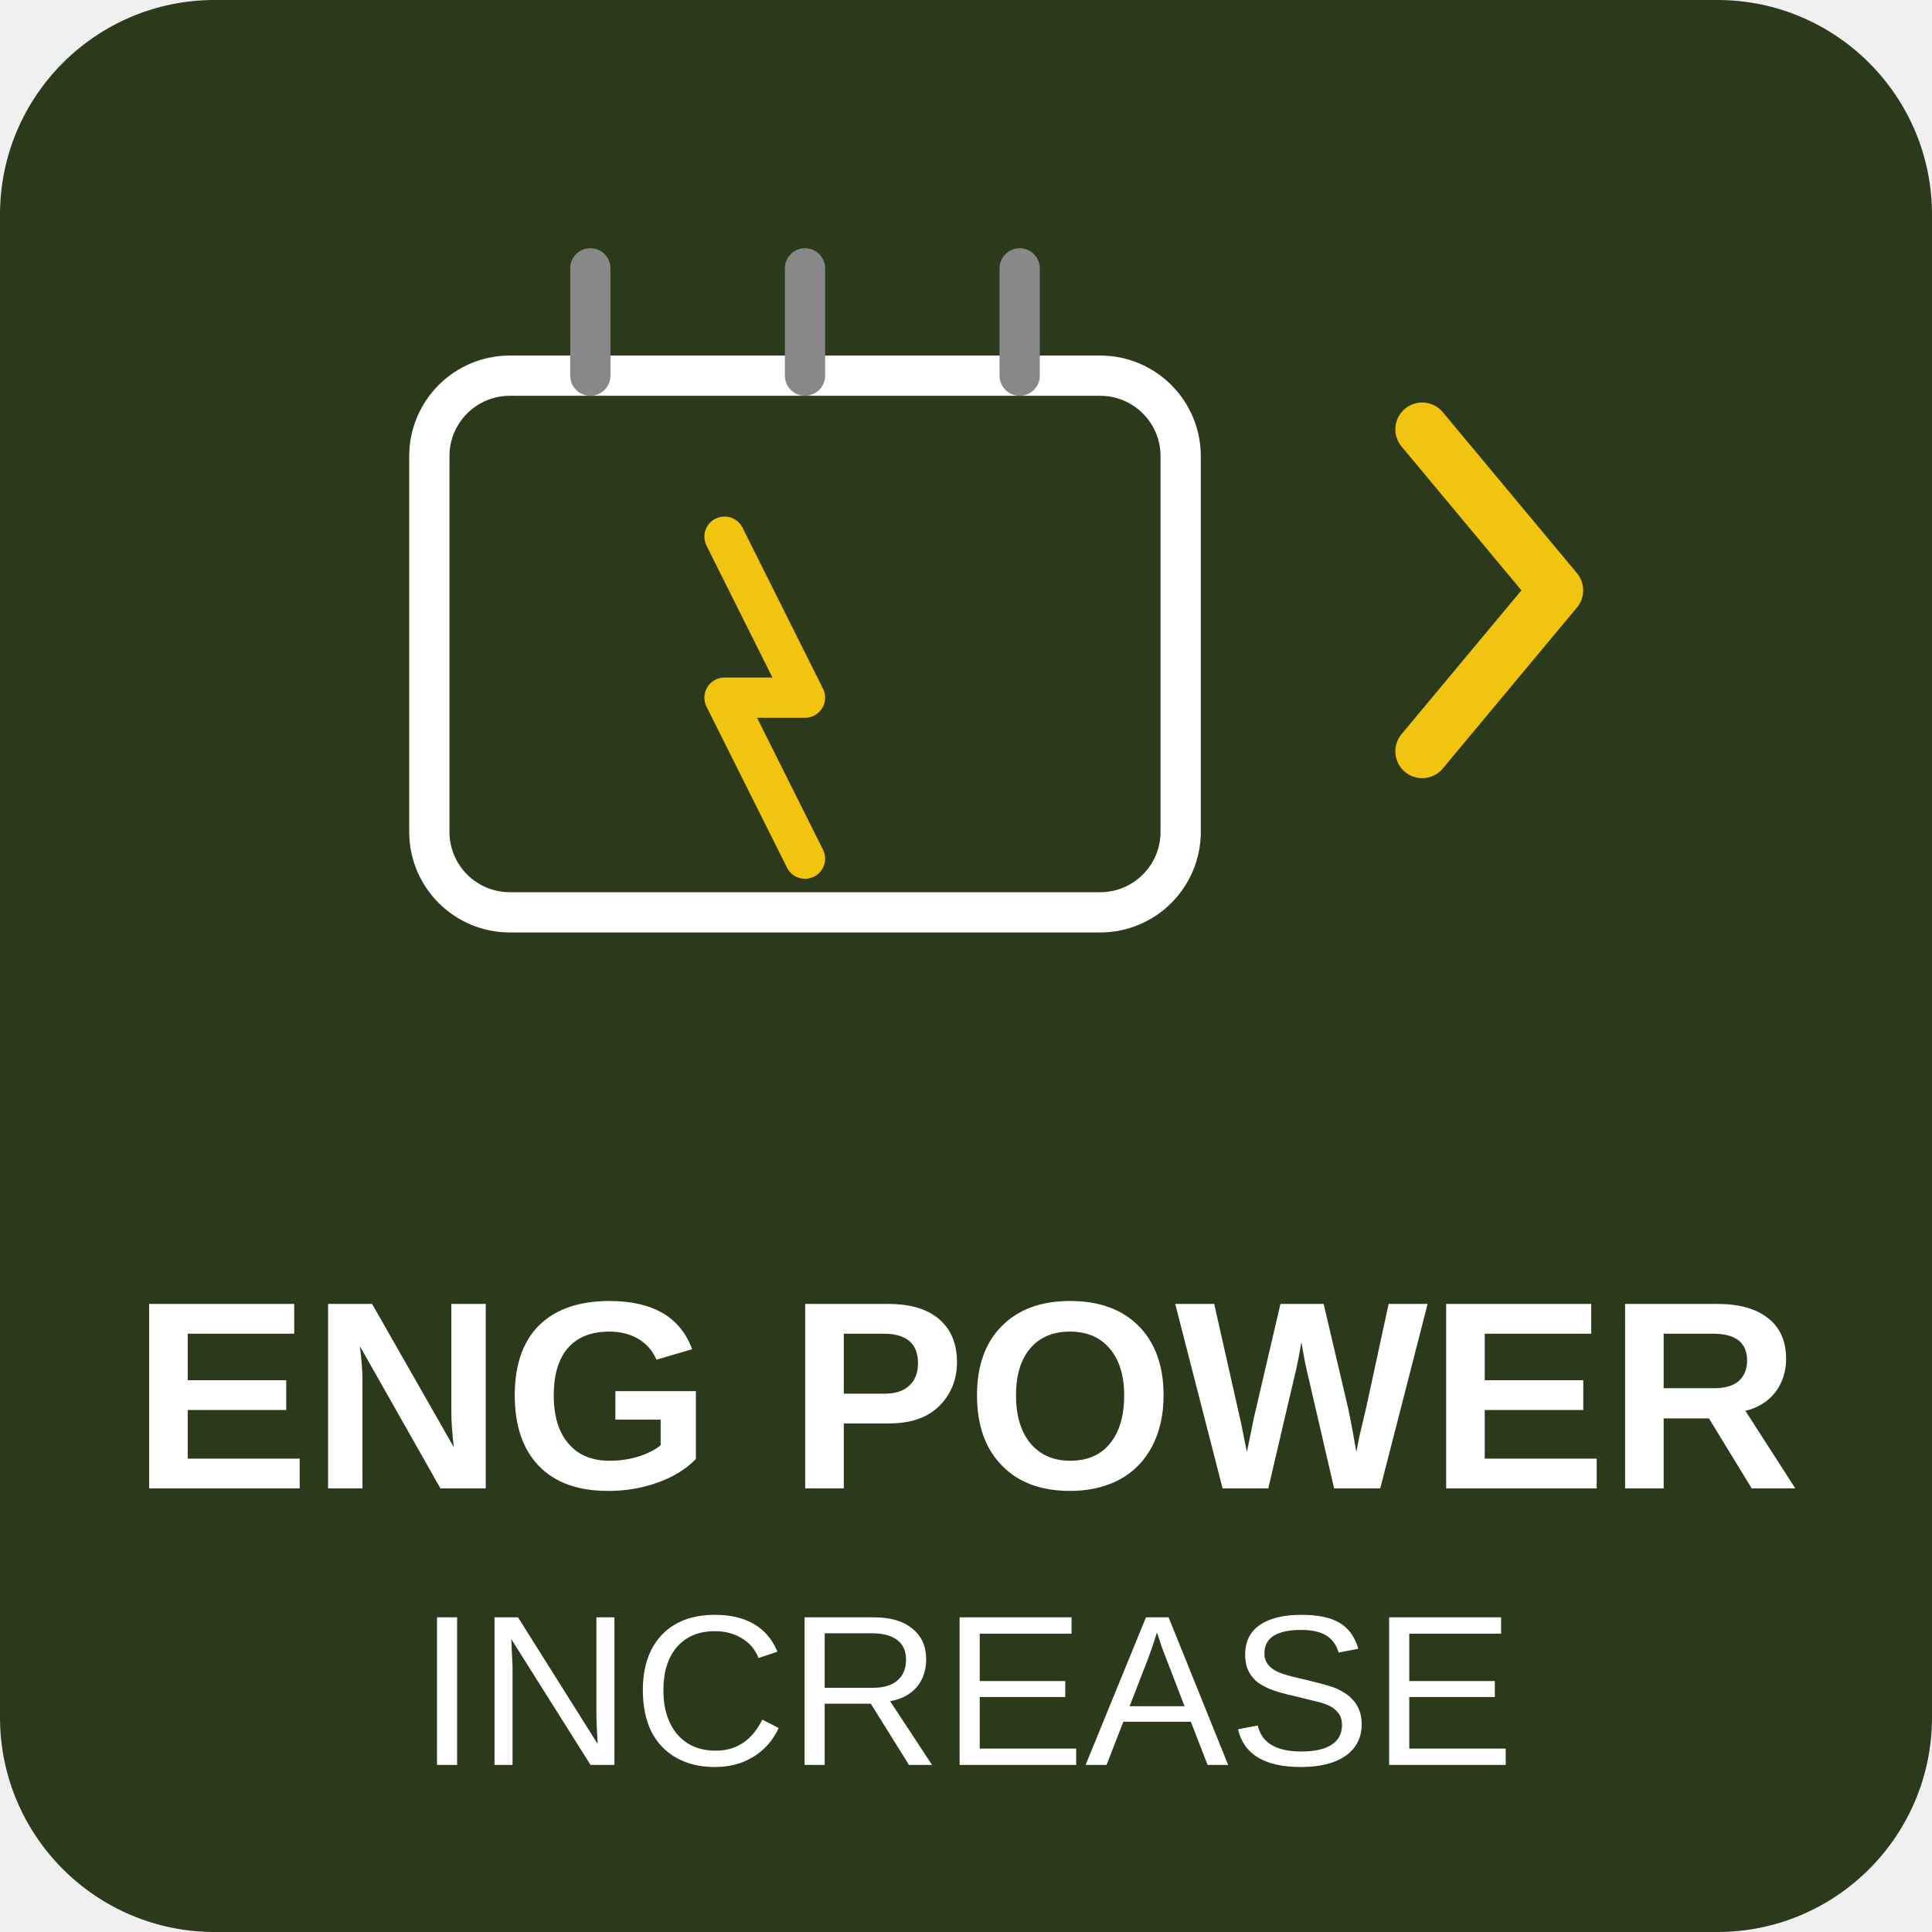
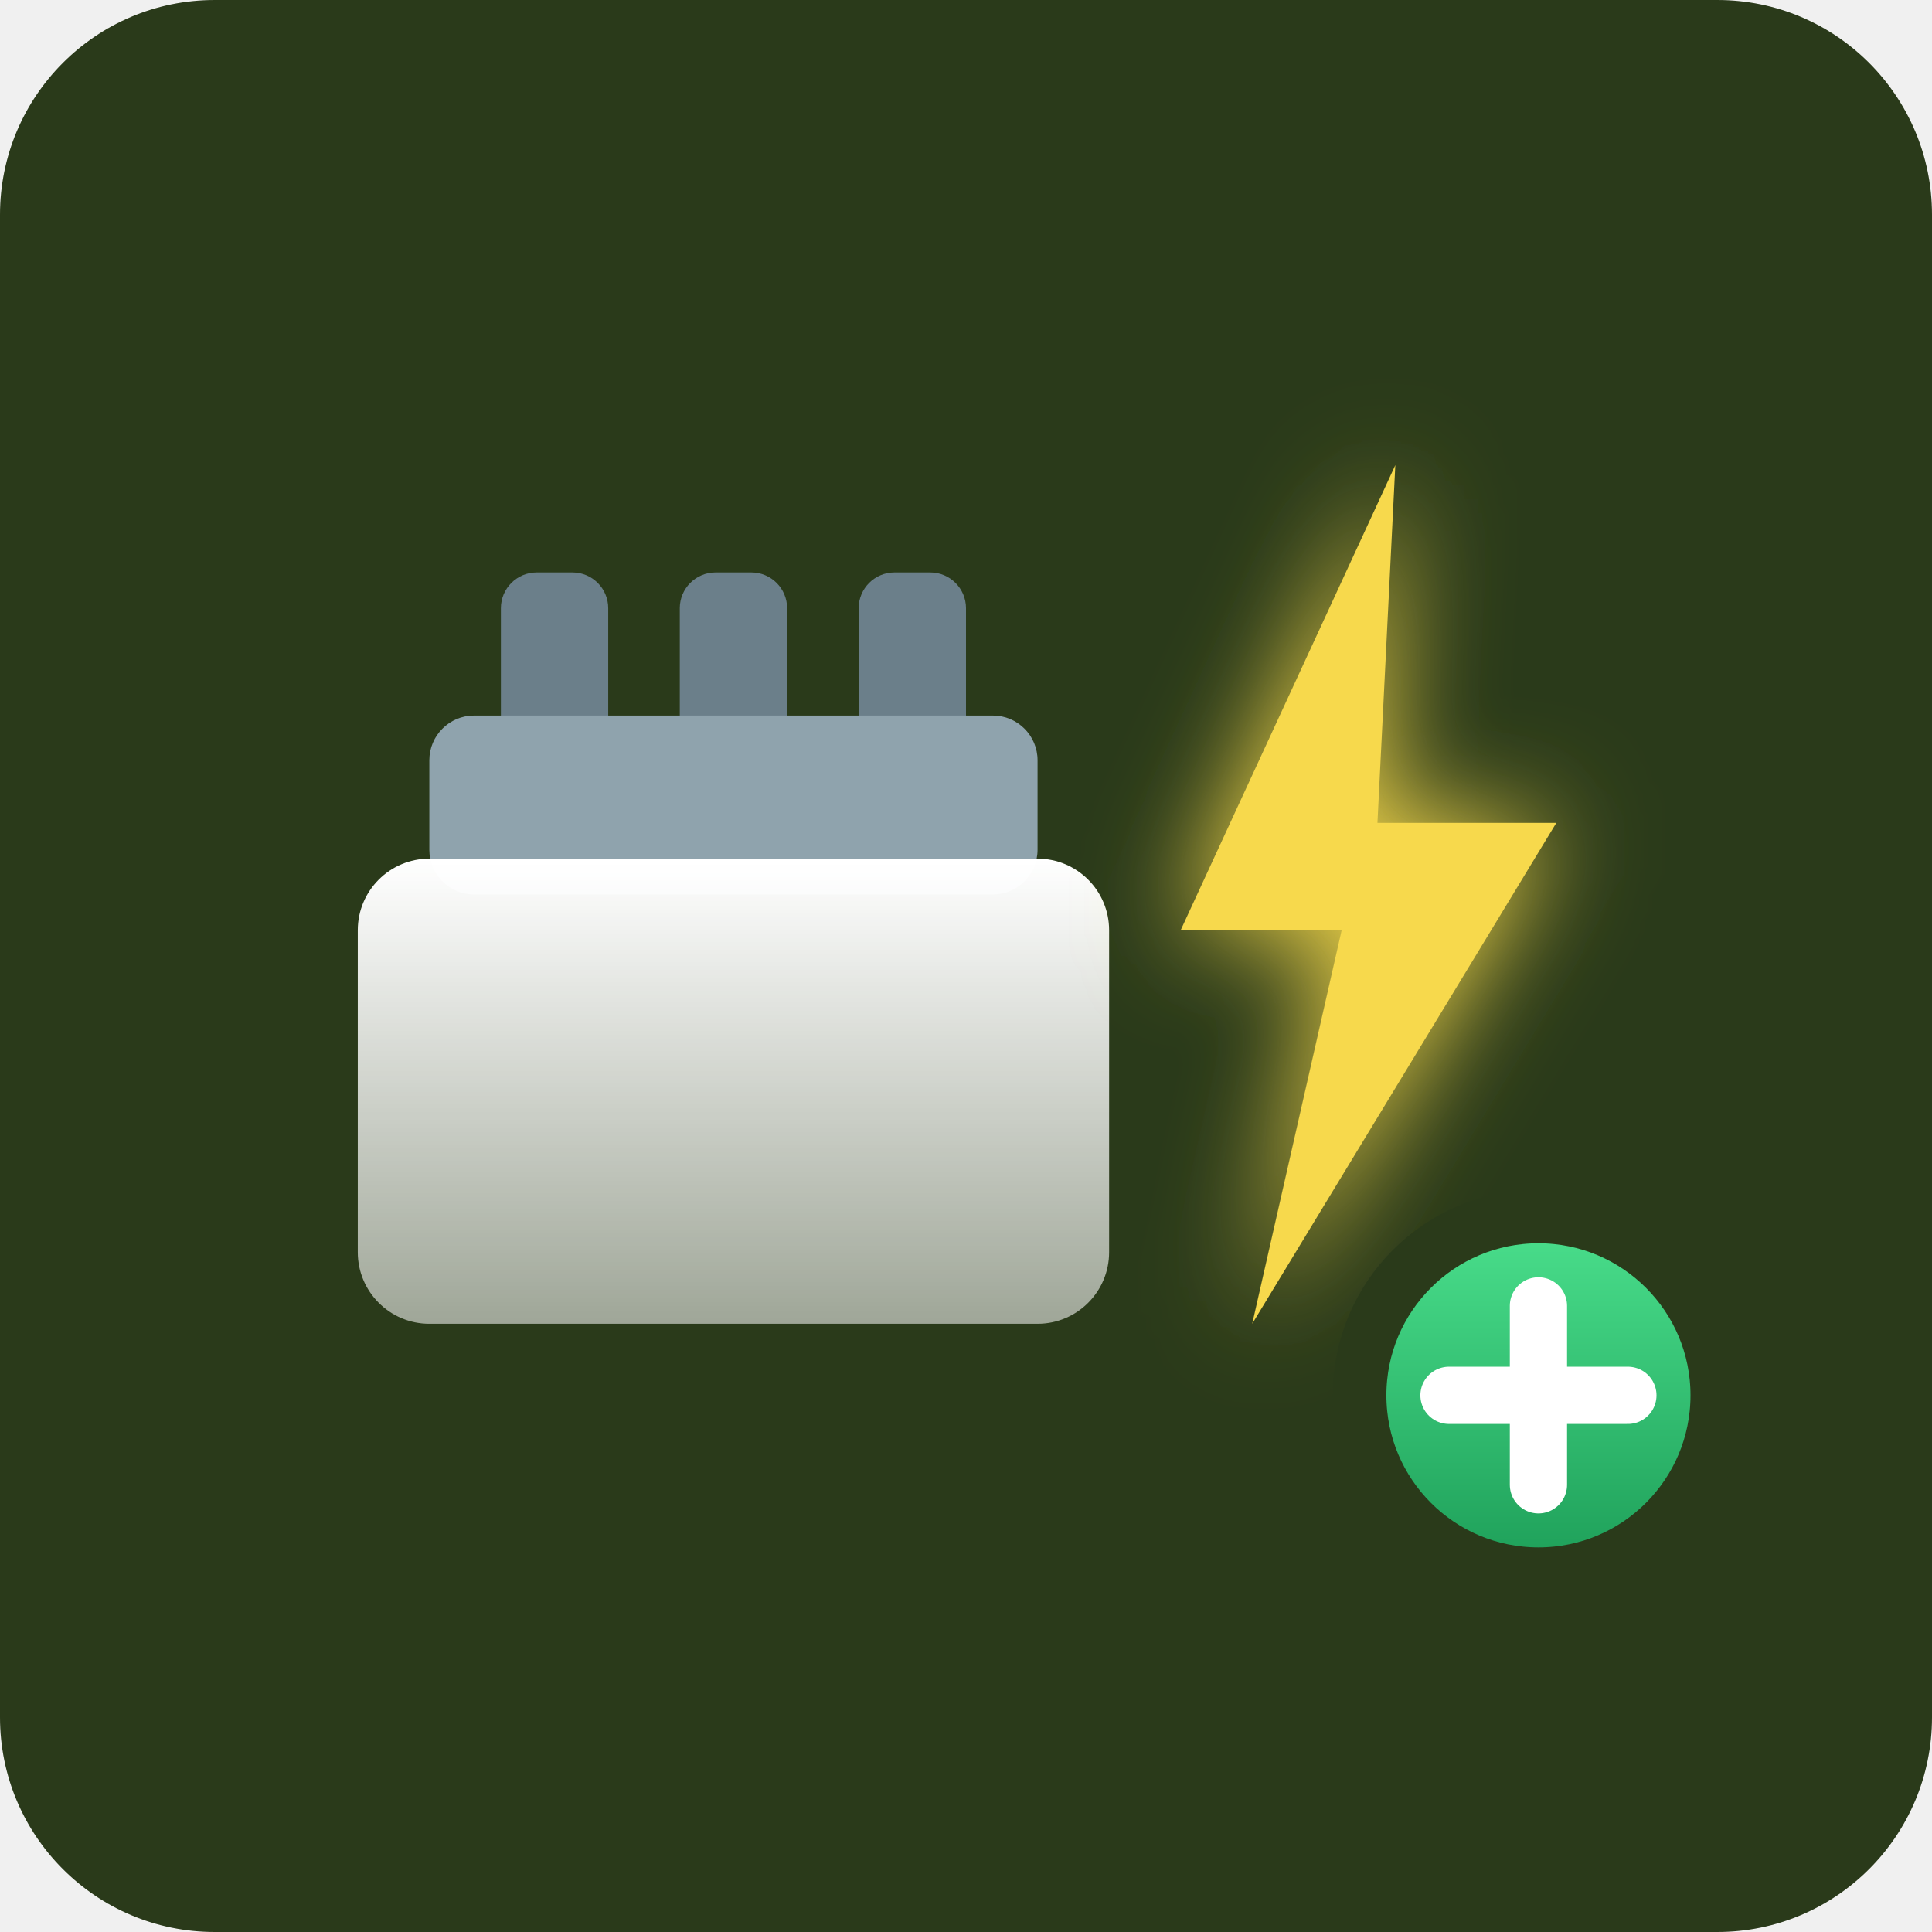
<svg xmlns="http://www.w3.org/2000/svg" viewBox="0 0 72 72">
  <rect x="0" y="0" width="72" height="72" rx="8" fill="#2a3a1a" />
-   <rect x="16" y="14" width="28" height="20" rx="3" fill="none" stroke="#ffffff" stroke-width="1.5" />
-   <line x1="22" y1="14" x2="22" y2="10" stroke="#888888" stroke-width="1.5" stroke-linecap="round" />
-   <line x1="30" y1="14" x2="30" y2="10" stroke="#888888" stroke-width="1.5" stroke-linecap="round" />
-   <line x1="38" y1="14" x2="38" y2="10" stroke="#888888" stroke-width="1.5" stroke-linecap="round" />
-   <polyline points="27,20 30,26 27,26 30,32" fill="none" stroke="#f1c40f" stroke-width="1.5" stroke-linecap="round" stroke-linejoin="round" />
-   <polyline points="53,28 58,22 53,16" fill="none" stroke="#f1c40f" stroke-width="2" stroke-linecap="round" stroke-linejoin="round" />
-   <text x="36" y="52" text-anchor="middle" dominant-baseline="central" fill="#ffffff" font-family="Arial, sans-serif" font-size="10" font-weight="bold">ENG POWER</text>
-   <text x="36" y="63" text-anchor="middle" dominant-baseline="central" fill="#ffffff" font-family="Arial, sans-serif" font-size="8">INCREASE</text>
+   <svg x="4" y="4" width="64" height="64" viewBox="0 0 96 72">
+     <defs>
+       <linearGradient id="mtl" x1="0" y1="0" x2="0" y2="1">
+         <stop stop-color="#ffffff" />
+         <stop offset="1" stop-color="#ffffff" stop-opacity="0.55" />
+       </linearGradient>
+       <filter id="glow" x="-80%" y="-80%" width="260%" height="260%">
+         <feGaussianBlur stdDeviation="3" />
+       </filter>
+       <linearGradient id="plusG" x1="0" y1="0" x2="0" y2="1">
+         <stop stop-color="#4be08d" />
+         <stop offset="1" stop-color="#1d9e58" />
+       </linearGradient>
+     </defs>
+     <rect x="22" y="14" width="6" height="10" rx="2" fill="#6b7f8a" />
+     <rect x="32" y="14" width="6" height="10" rx="2" fill="#6b7f8a" />
+     <rect x="42" y="14" width="6" height="10" rx="2" fill="#6b7f8a" />
+     <rect x="18" y="22" width="34" height="10" rx="2.5" fill="#8fa3ad" />
+     <rect x="14" y="30" width="42" height="26" rx="4" fill="url(#mtl)" />
+     <polygon points="72,8 60,34 69,34 64,56 81,28 71,28" fill="#f7d94c" filter="url(#glow)" />
+     <polygon points="72,8 60,34 69,34 64,56 81,28 71,28" fill="#f7d94c" />
+     <circle cx="80" cy="60" r="10" fill="url(#plusG)" stroke="#2a3a1a" stroke-width="3" />
+     <path d="M75 60h10M80 55v10" stroke="#ffffff" stroke-width="3.2" stroke-linecap="round" />
+   </svg>
</svg>
